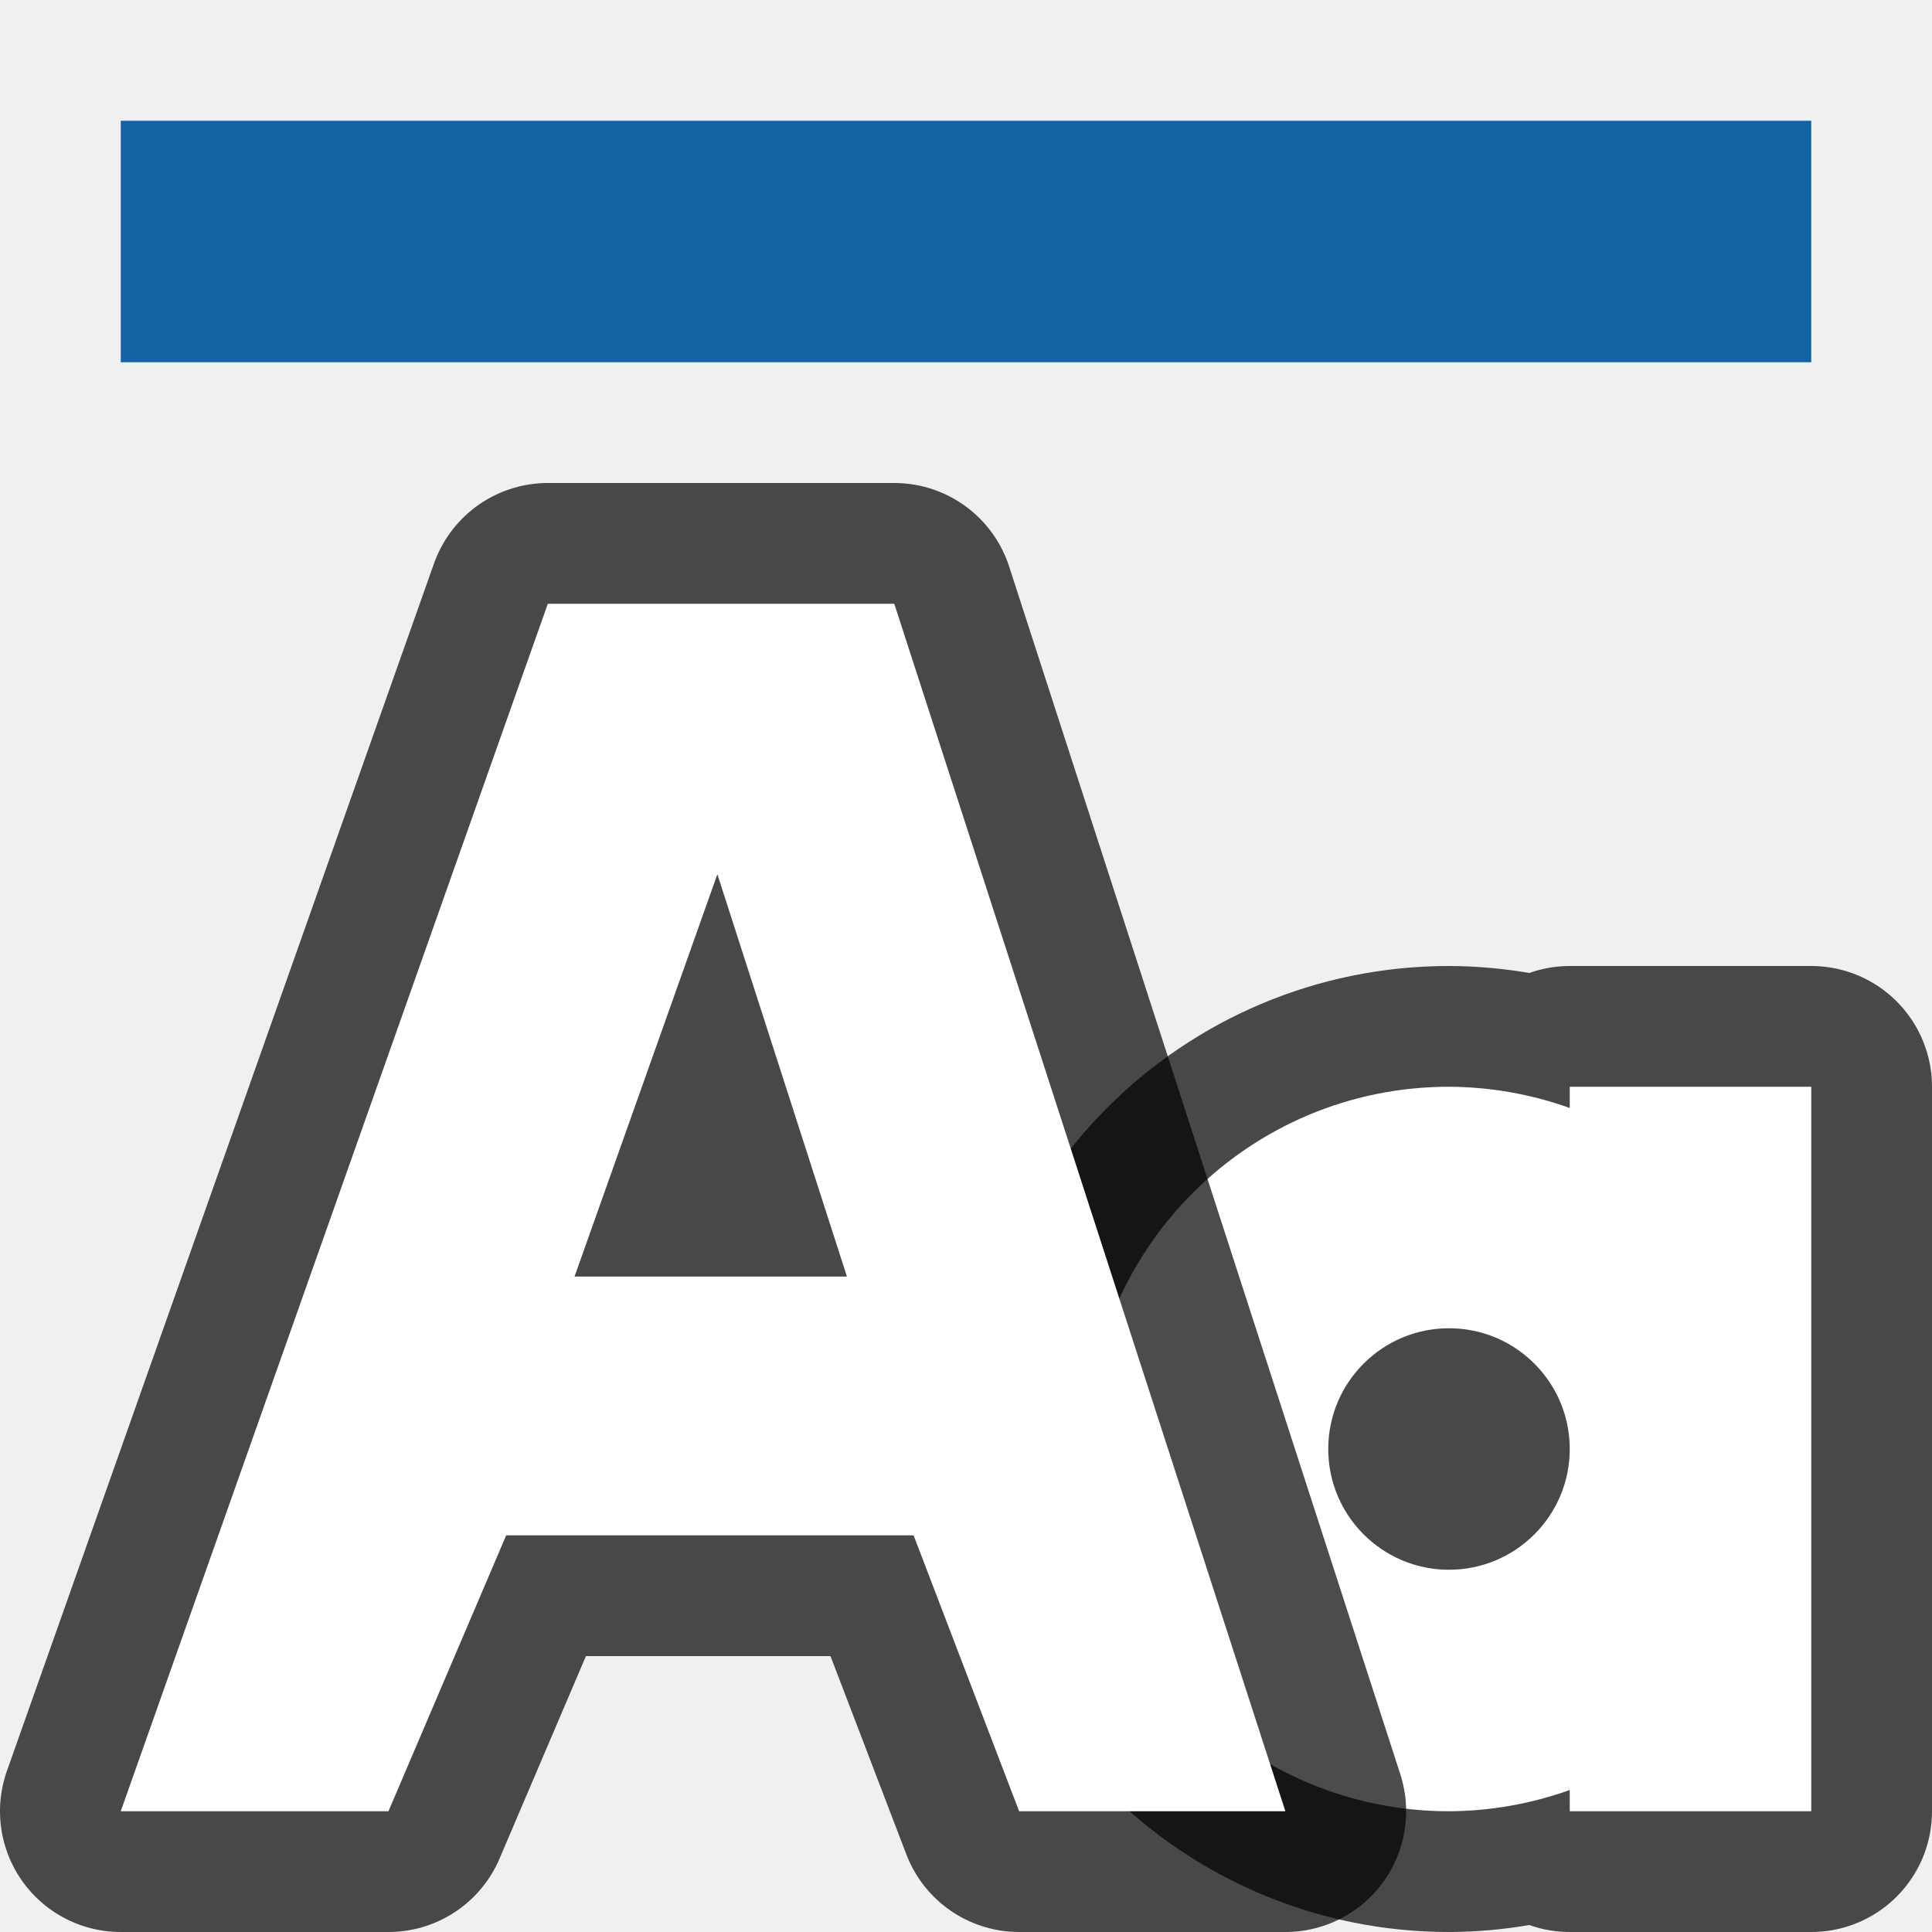
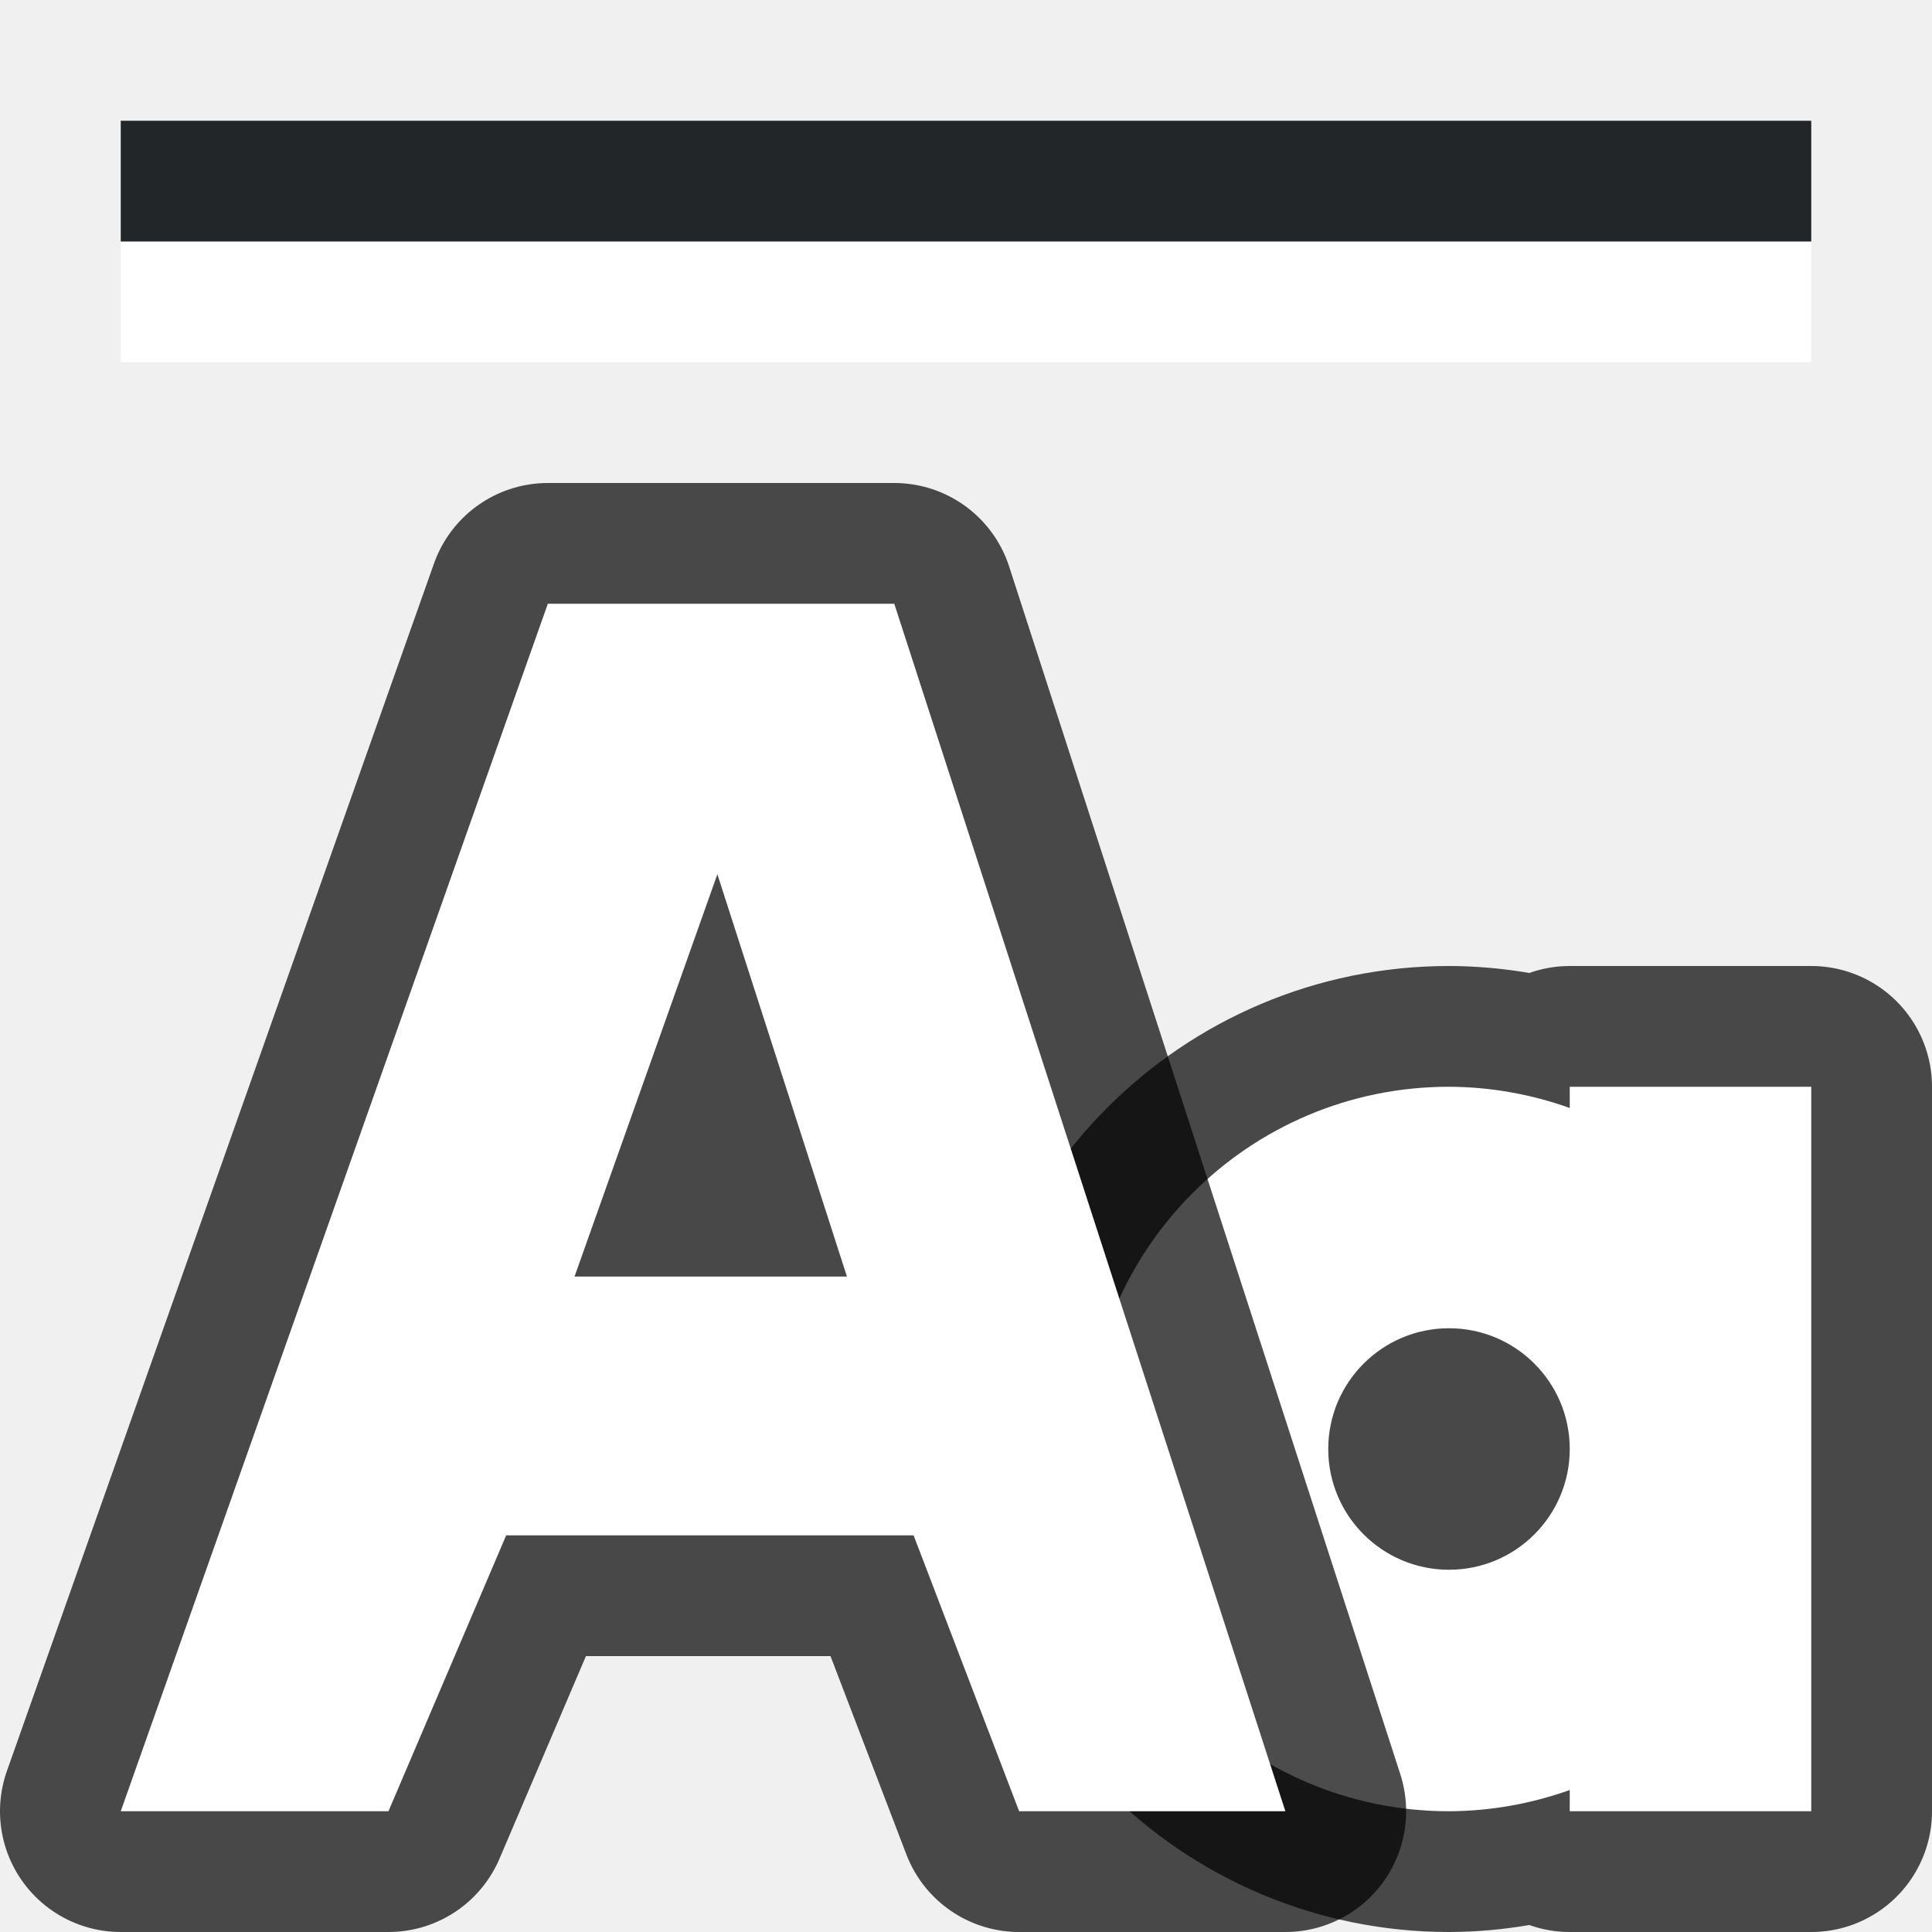
<svg xmlns="http://www.w3.org/2000/svg" viewBox="0 0 16 16">/&gt;<path d="M12 9a3 3 0 00-3 3 3 3 0 003 3 3 3 0 001-.176V15h2V9h-2v.176A3 3 0 0012 9zm0 2a1 1 0 011 1 1 1 0 01-1 1 1 1 0 01-1-1 1 1 0 011-1z" opacity=".7" fill-rule="evenodd" stroke="#000" stroke-width="2" stroke-linejoin="round" />
  <path d="M12 9a3 3 0 00-3 3 3 3 0 003 3 3 3 0 001-.176V15h2V9h-2v.176A3 3 0 0012 9zm0 2a1 1 0 011 1 1 1 0 01-1 1 1 1 0 01-1-1 1 1 0 011-1z" fill="#fff" fill-rule="evenodd" />
  <path d="M4.537 5l-.236.666L1 15h2.217l.975-2.285h3.374L8.44 15h2.205L7.406 5H5.695zm1.404 2.24l-1.183 3.332h2.256z" style="line-height:normal;font-variant-ligatures:normal;font-variant-position:normal;font-variant-caps:normal;font-variant-numeric:normal;font-variant-alternates:normal;font-feature-settings:normal;text-indent:0;text-align:start;text-decoration-line:none;text-decoration-style:solid;text-decoration-color:#000;text-transform:none;text-orientation:mixed;white-space:normal;shape-padding:0;isolation:auto;mix-blend-mode:normal;solid-color:#000;solid-opacity:1" color="#000" font-weight="400" font-family="sans-serif" overflow="visible" opacity=".7" fill-rule="evenodd" stroke="#000" stroke-width="2" stroke-linejoin="round" />
  <path style="line-height:normal;font-variant-ligatures:normal;font-variant-position:normal;font-variant-caps:normal;font-variant-numeric:normal;font-variant-alternates:normal;font-feature-settings:normal;text-indent:0;text-align:start;text-decoration-line:none;text-decoration-style:solid;text-decoration-color:#000;text-transform:none;text-orientation:mixed;white-space:normal;shape-padding:0;isolation:auto;mix-blend-mode:normal;solid-color:#000;solid-opacity:1" d="M4.537 5l-.236.666L1 15h2.217l.975-2.285h3.374L8.44 15h2.205L7.406 5H5.695zm1.404 2.24l-1.183 3.332h2.256z" color="#000" font-weight="400" font-family="sans-serif" overflow="visible" fill="#fff" fill-rule="evenodd" />
-   <path fill="#1463a5" d="M1 1h14v2H1z" />
+   <path fill="#fff" fill-rule="evenodd" d="M1 2h14v1H1z" />
+   <path fill="#232629" fill-rule="evenodd" d="M1 1h14v1H1z" />
</svg>
